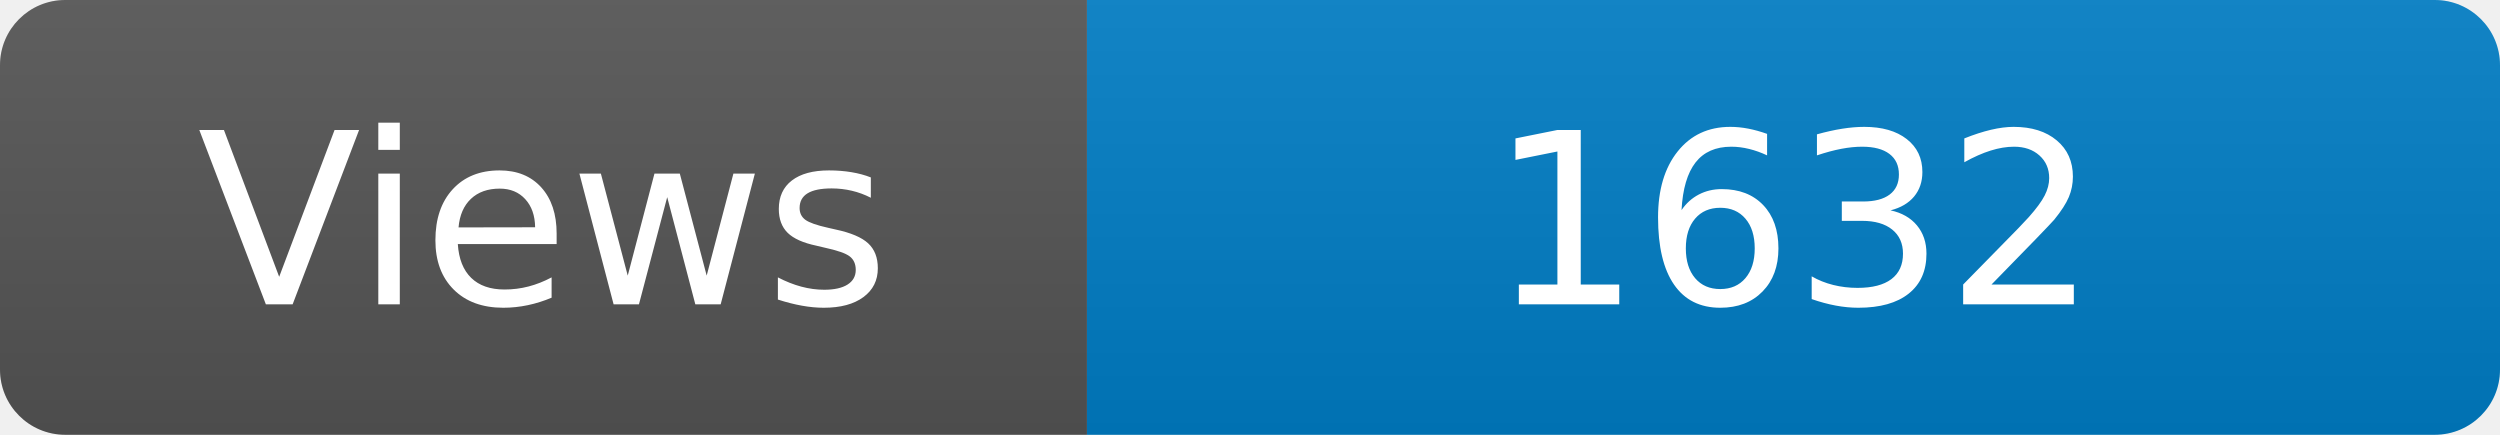
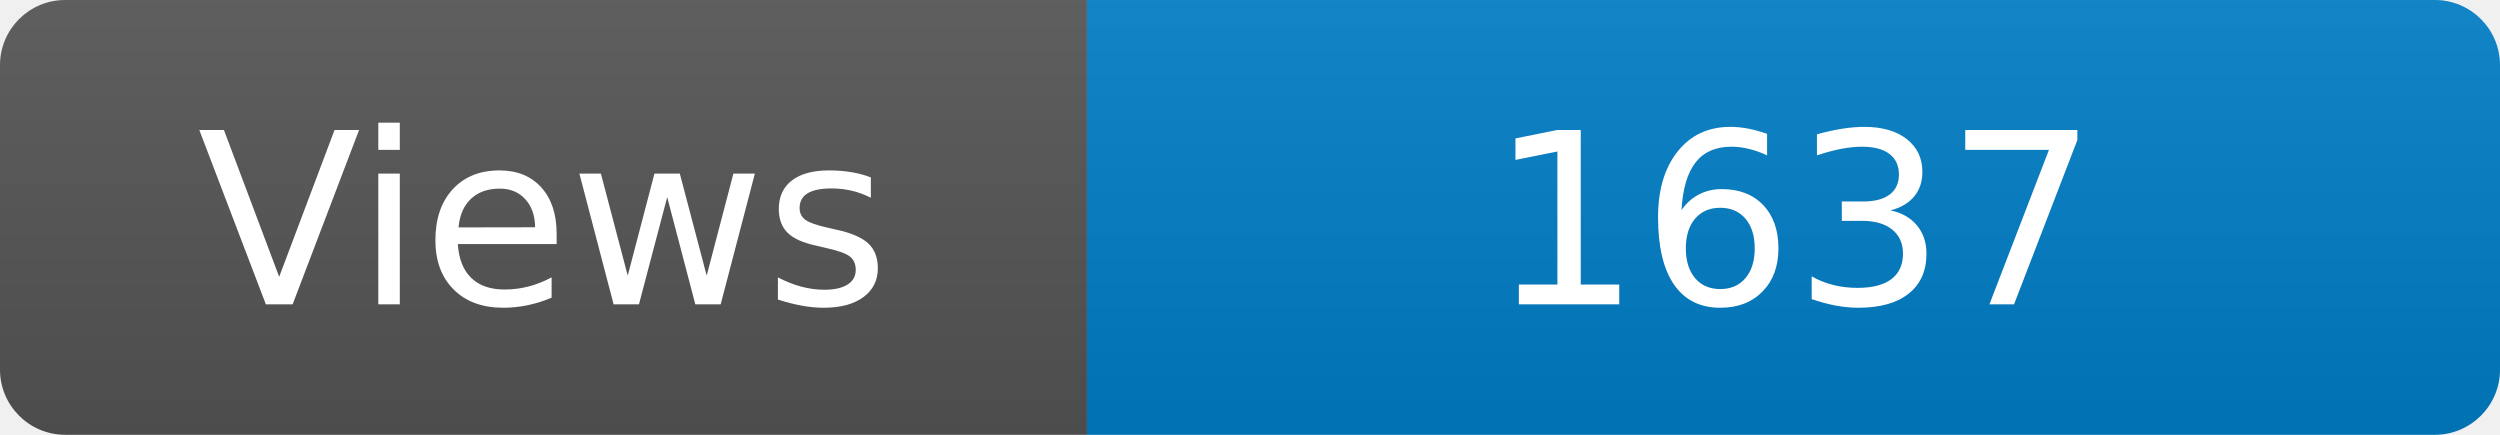
<svg xmlns="http://www.w3.org/2000/svg" width="115" height="20" role="img" aria-label="Maintained?: yes">
  <linearGradient id="s" x2="0" y2="100%">
    <stop offset="0" stop-color="#bbb" stop-opacity=".1" />
    <stop offset="1" stop-opacity=".1" />
  </linearGradient>
  <clipPath id="r">
    <rect width="115" height="20" rx="3" fill="#fff" />
  </clipPath>
  <g clip-path="url(#r)">
    <rect width="50" height="20" fill="#555" />
    <rect x="50" width="160" height="20" fill="#007ec6" />
    <rect width="115" height="20" fill="url(#s)" />
  </g>
  <g fill="#fff" text-anchor="middle" font-family="Verdana,Geneva,DejaVu Sans,sans-serif" font-size="110">
    <text x="250" y="140" transform="scale(.1)" fill="#fff">Views</text>
-     <text x="825" y="140" transform="scale(.1)" fill="#fff">1632</text>
+     <text x="825" y="140" transform="scale(.1)" fill="#fff">1637</text>
  </g>
</svg>
